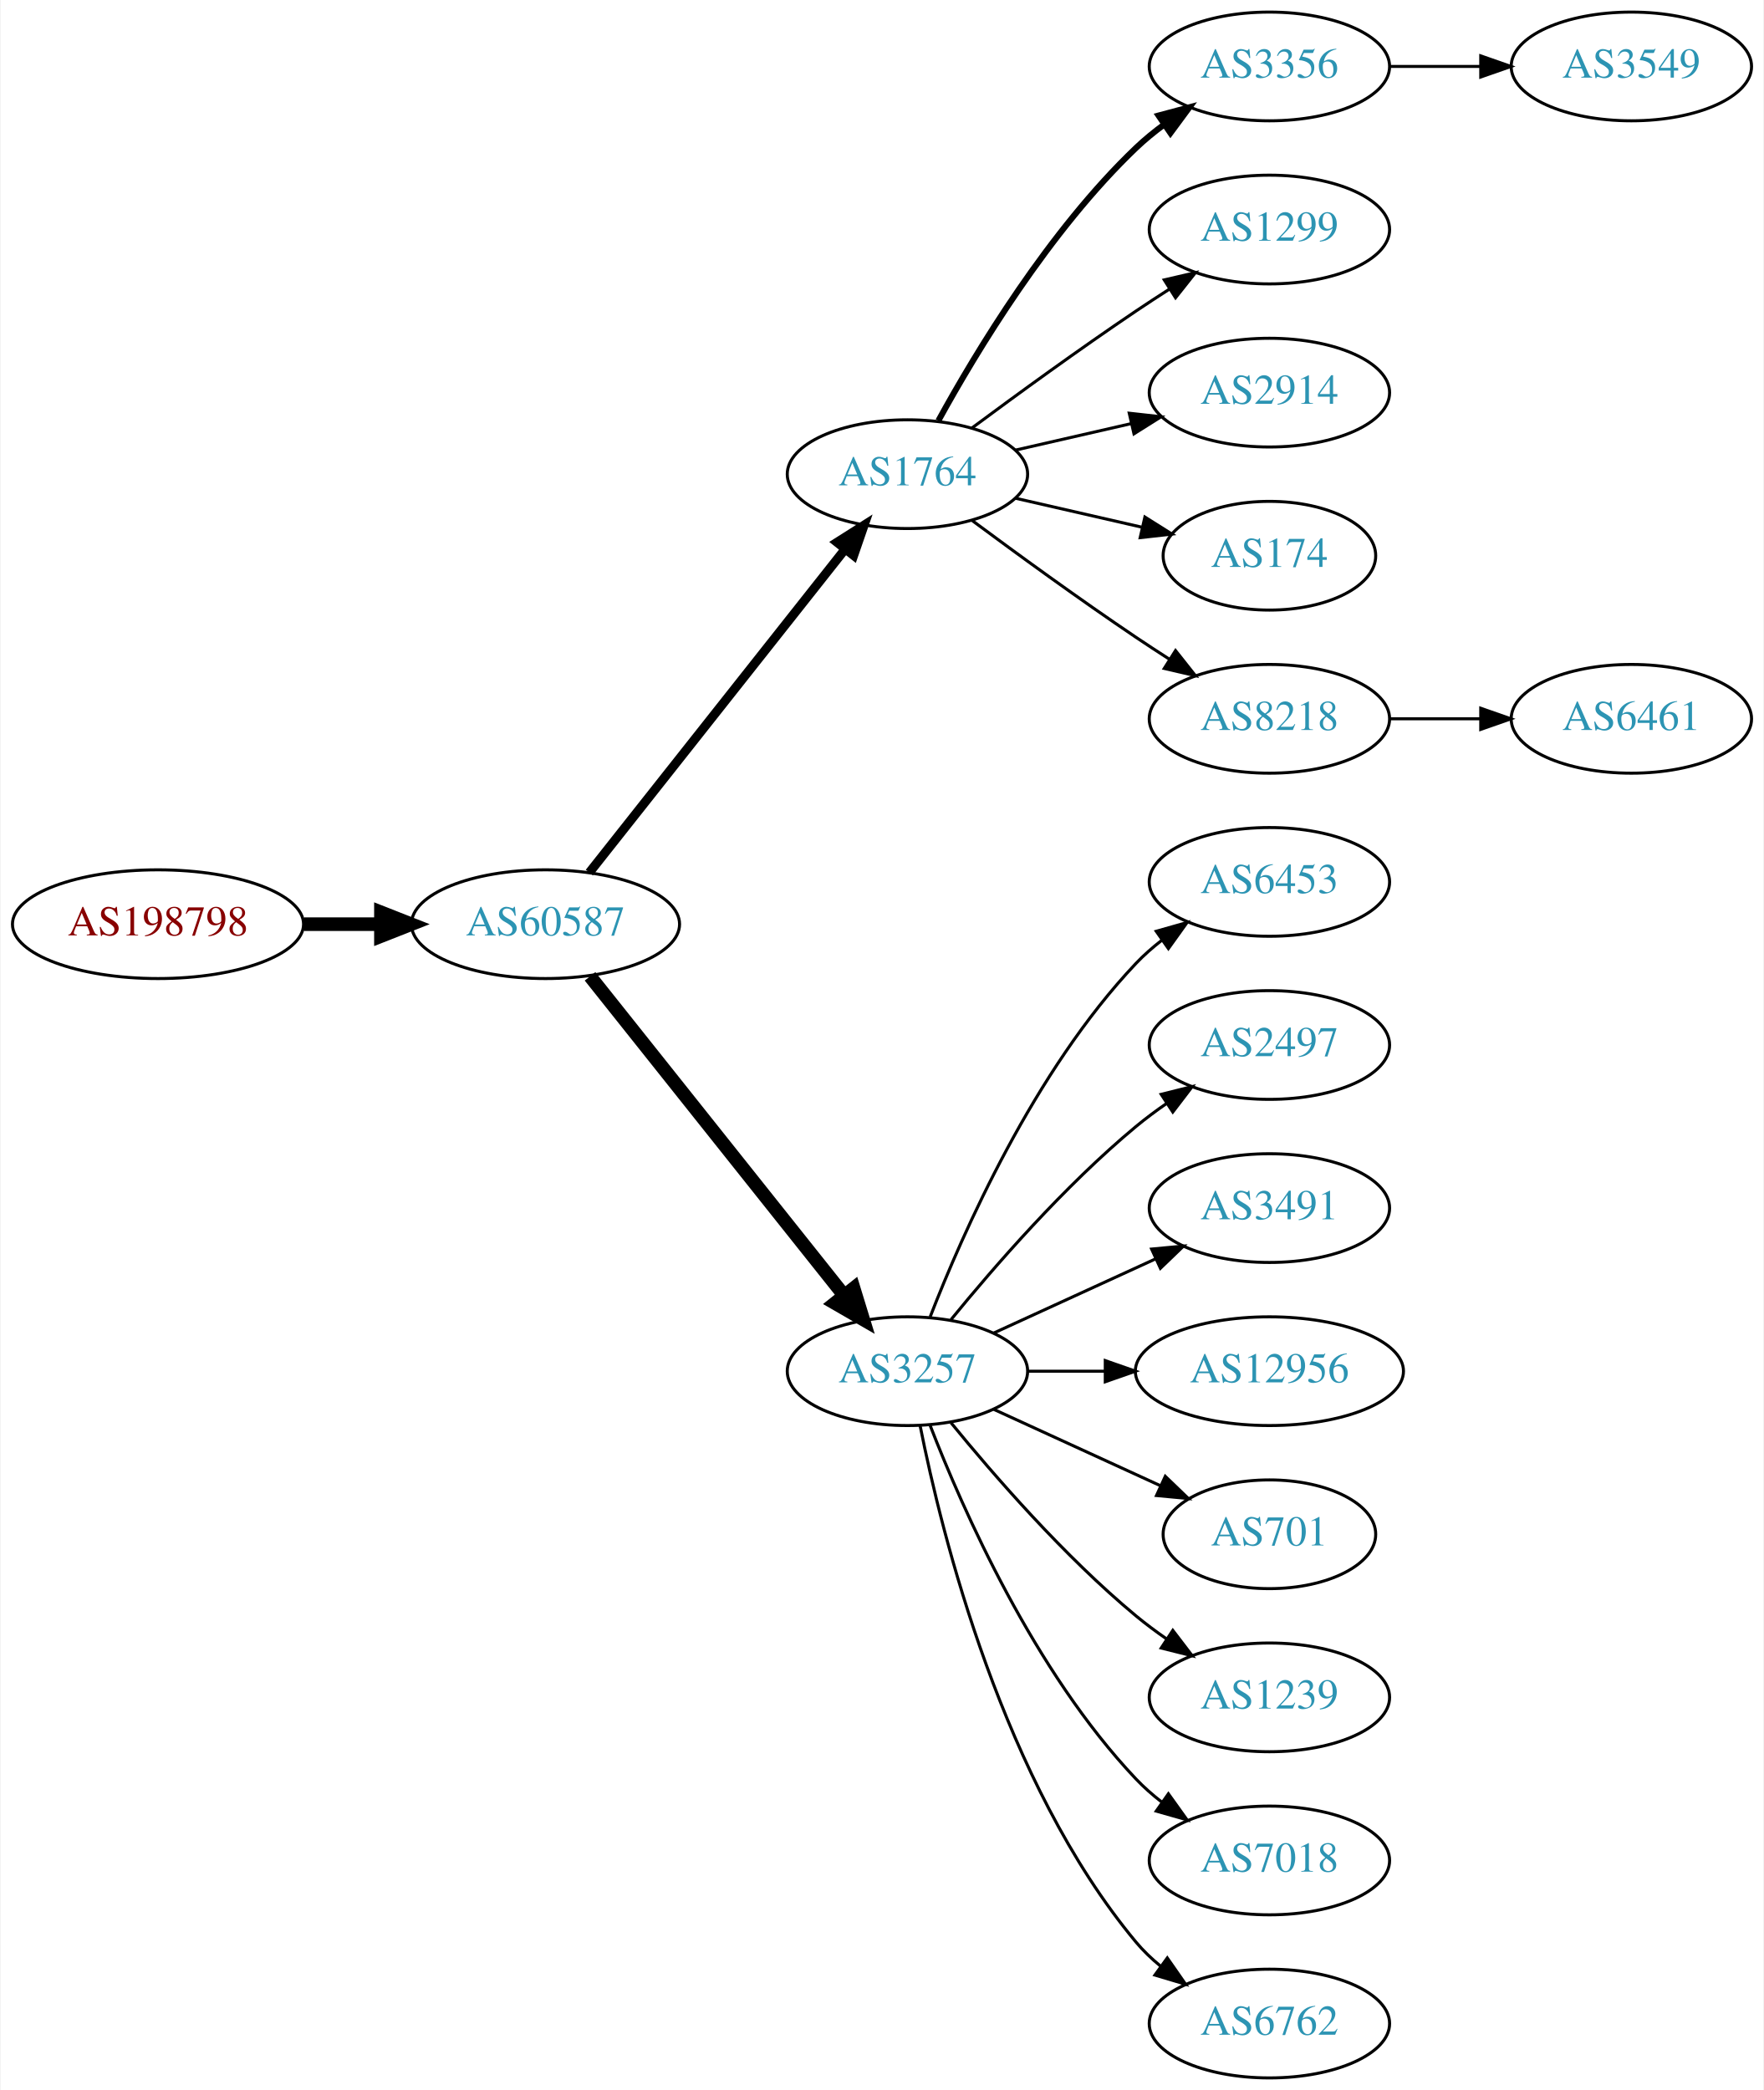
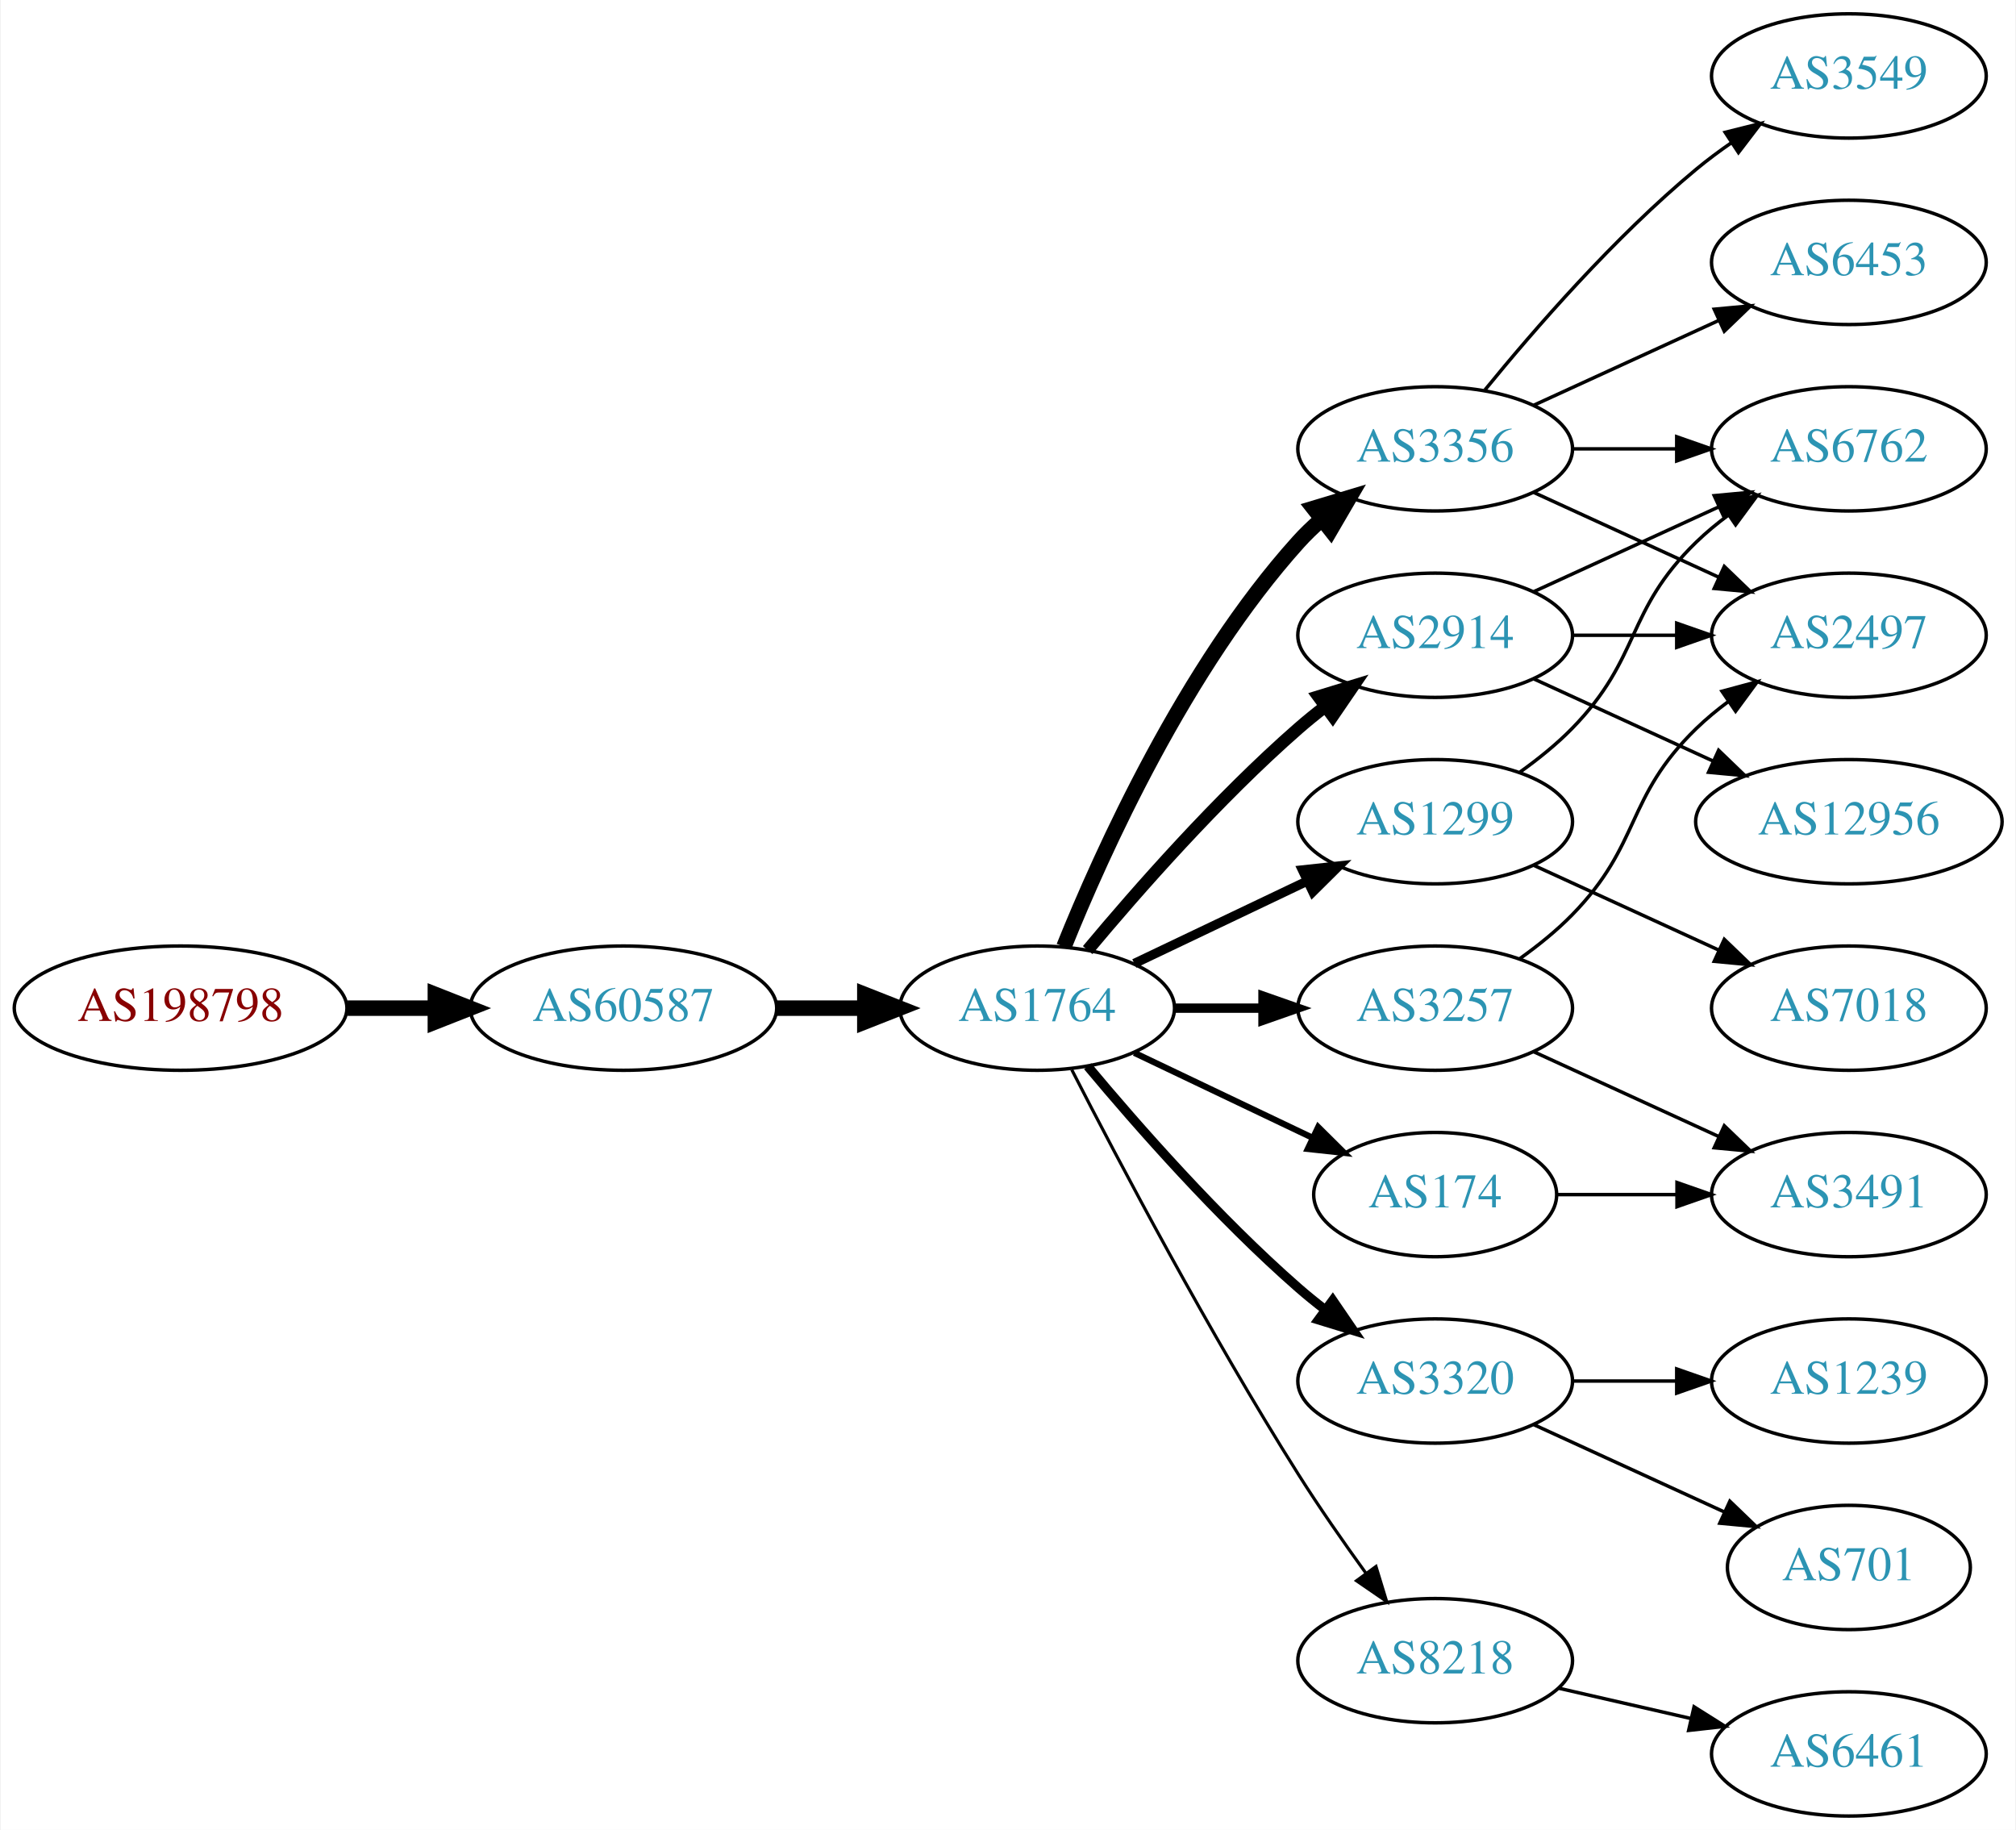
- <svg xmlns="http://www.w3.org/2000/svg" xmlns:xlink="http://www.w3.org/1999/xlink" width="584pt" height="692pt" viewBox="0.00 0.00 583.56 692.00">
-   <g id="graph0" class="graph" transform="scale(1 1) rotate(0) translate(4 688)">
-     <polygon fill="white" stroke="none" points="-4,4 -4,-688 579.562,-688 579.562,4 -4,4" />
+ <svg xmlns="http://www.w3.org/2000/svg" xmlns:xlink="http://www.w3.org/1999/xlink" width="584pt" height="530pt" viewBox="0.00 0.00 583.56 530.00">
+   <g id="graph0" class="graph" transform="scale(1 1) rotate(0) translate(4 526)">
+     <polygon fill="white" stroke="none" points="-4,4 -4,-526 579.562,-526 579.562,4 -4,4" />
    <g id="node1" class="node">
      <g id="a_node1">
        <a xlink:href="/asn/198798" xlink:title="AS198798 ~ IFO.net Internet Service GmbH [AT]">
-           <ellipse fill="#ffffff" stroke="black" cx="48.096" cy="-382" rx="48.192" ry="18" />
-           <text text-anchor="middle" x="48.096" y="-378.3" font-family="Times,serif" font-size="14.00" fill="#880000">AS198798</text>
+           <ellipse fill="#ffffff" stroke="black" cx="48.096" cy="-234" rx="48.192" ry="18" />
+           <text text-anchor="middle" x="48.096" y="-230.3" font-family="Times,serif" font-size="14.00" fill="#880000">AS198798</text>
        </a>
      </g>
    </g>
    <g id="node2" class="node">
      <g id="a_node2">
        <a xlink:href="/asn/60587" xlink:title="AS60587 ~ XINON GmbH [AT]">
-           <ellipse fill="#ffffff" stroke="black" cx="176.388" cy="-382" rx="44.393" ry="18" />
-           <text text-anchor="middle" x="176.388" y="-378.3" font-family="Times,serif" font-size="14.00" fill="#2c94b3">AS60587</text>
+           <ellipse fill="#ffffff" stroke="black" cx="176.388" cy="-234" rx="44.393" ry="18" />
+           <text text-anchor="middle" x="176.388" y="-230.3" font-family="Times,serif" font-size="14.00" fill="#2c94b3">AS60587</text>
        </a>
      </g>
    </g>
    <g id="edge1" class="edge">
-       <path fill="none" stroke="black" stroke-width="4.5" d="M96.481,-382C104.742,-382 113.386,-382 121.799,-382" />
-       <polygon fill="black" stroke="black" stroke-width="4.5" points="121.904,-385.938 131.904,-382 121.904,-378.063 121.904,-385.938" />
+       <path fill="none" stroke="black" stroke-width="4.5" d="M96.481,-234C104.742,-234 113.386,-234 121.799,-234" />
+       <polygon fill="black" stroke="black" stroke-width="4.5" points="121.904,-237.938 131.904,-234 121.904,-230.063 121.904,-237.938" />
    </g>
    <g id="node3" class="node">
      <g id="a_node3">
        <a xlink:href="/asn/1764" xlink:title="AS1764 ~ NEXTLAYER-AS [AT]">
-           <ellipse fill="#ffffff" stroke="black" cx="296.23" cy="-531" rx="39.794" ry="18" />
-           <text text-anchor="middle" x="296.23" y="-527.3" font-family="Times,serif" font-size="14.00" fill="#2c94b3">AS1764</text>
+           <ellipse fill="#ffffff" stroke="black" cx="296.23" cy="-234" rx="39.794" ry="18" />
+           <text text-anchor="middle" x="296.23" y="-230.3" font-family="Times,serif" font-size="14.00" fill="#2c94b3">AS1764</text>
        </a>
      </g>
    </g>
    <g id="edge2" class="edge">
-       <path fill="none" stroke="black" stroke-width="3" d="M190.906,-399.092C211.684,-425.364 251.575,-475.802 275.557,-506.125" />
-       <polygon fill="black" stroke="black" stroke-width="3" points="272.921,-508.435 281.87,-514.107 278.412,-504.093 272.921,-508.435" />
+       <path fill="none" stroke="black" stroke-width="4.5" d="M220.599,-234C228.911,-234 237.674,-234 246.156,-234" />
+       <polygon fill="black" stroke="black" stroke-width="4.5" points="246.315,-237.938 256.315,-234 246.315,-230.063 246.315,-237.938" />
    </g>
    <g id="node4" class="node">
      <g id="a_node4">
-         <a xlink:href="/asn/3257" xlink:title="AS3257 ~ GTT [DE]">
-           <ellipse fill="#ffffff" stroke="black" cx="296.23" cy="-234" rx="39.794" ry="18" />
-           <text text-anchor="middle" x="296.23" y="-230.3" font-family="Times,serif" font-size="14.00" fill="#2c94b3">AS3257</text>
+         <a xlink:href="/asn/3356" xlink:title="AS3356 ~ Level 3 Parent, LLC [US]">
+           <ellipse fill="#ffffff" stroke="black" cx="411.523" cy="-396" rx="39.794" ry="18" />
+           <text text-anchor="middle" x="411.523" y="-392.3" font-family="Times,serif" font-size="14.00" fill="#2c94b3">AS3356</text>
        </a>
      </g>
    </g>
    <g id="edge3" class="edge">
-       <path fill="none" stroke="black" stroke-width="4.5" d="M191.136,-364.733C211.892,-338.666 251.337,-289.126 275.261,-259.079" />
-       <polygon fill="black" stroke="black" stroke-width="4.5" points="278.42,-261.433 281.569,-251.157 272.26,-256.528 278.42,-261.433" />
+       <path fill="none" stroke="black" stroke-width="4.5" d="M303.978,-251.787C315.029,-279.243 339.082,-332.578 371.877,-369 373.879,-371.224 376.098,-373.363 378.43,-375.397" />
+       <polygon fill="black" stroke="black" stroke-width="4.5" points="376.358,-378.777 386.649,-381.873 381.232,-372.591 376.358,-378.777" />
    </g>
    <g id="node5" class="node">
      <g id="a_node5">
-         <a xlink:href="/asn/3356" xlink:title="AS3356 ~ Level 3 Parent, LLC [US]">
-           <ellipse fill="#ffffff" stroke="black" cx="416.073" cy="-666" rx="39.794" ry="18" />
-           <text text-anchor="middle" x="416.073" y="-662.3" font-family="Times,serif" font-size="14.00" fill="#2c94b3">AS3356</text>
+         <a xlink:href="/asn/3257" xlink:title="AS3257 ~ GTT [DE]">
+           <ellipse fill="#ffffff" stroke="black" cx="411.523" cy="-234" rx="39.794" ry="18" />
+           <text text-anchor="middle" x="411.523" y="-230.3" font-family="Times,serif" font-size="14.00" fill="#2c94b3">AS3257</text>
        </a>
      </g>
    </g>
    <g id="edge4" class="edge">
-       <path fill="none" stroke="black" stroke-width="2" d="M306.471,-548.713C319.017,-571.561 343.194,-611.611 371.877,-639 374.745,-641.739 377.934,-644.347 381.243,-646.785" />
-       <polygon fill="black" stroke="black" stroke-width="2" points="379.366,-649.742 389.602,-652.477 383.306,-643.956 379.366,-649.742" />
+       <path fill="none" stroke="black" stroke-width="2.7" d="M335.902,-234C344.105,-234 352.869,-234 361.401,-234" />
+       <polygon fill="black" stroke="black" stroke-width="2.7" points="361.641,-237.5 371.641,-234 361.641,-230.5 361.641,-237.5" />
    </g>
    <g id="node6" class="node">
      <g id="a_node6">
-         <a xlink:href="/asn/1299" xlink:title="AS1299 ~ Telia Carrier [EU]">
-           <ellipse fill="#ffffff" stroke="black" cx="416.073" cy="-612" rx="39.794" ry="18" />
-           <text text-anchor="middle" x="416.073" y="-608.3" font-family="Times,serif" font-size="14.00" fill="#2c94b3">AS1299</text>
+         <a xlink:href="/asn/2914" xlink:title="AS2914 ~ NTT America, Inc. [US]">
+           <ellipse fill="#ffffff" stroke="black" cx="411.523" cy="-342" rx="39.794" ry="18" />
+           <text text-anchor="middle" x="411.523" y="-338.3" font-family="Times,serif" font-size="14.00" fill="#2c94b3">AS2914</text>
        </a>
      </g>
    </g>
    <g id="edge5" class="edge">
-       <path fill="none" stroke="black" d="M317.56,-546.277C332.423,-557.304 353.167,-572.407 371.877,-585 375.426,-587.389 379.176,-589.839 382.924,-592.242" />
-       <polygon fill="black" stroke="black" points="381.251,-595.325 391.573,-597.712 384.993,-589.409 381.251,-595.325" />
+       <path fill="none" stroke="black" stroke-width="3.6" d="M310.86,-250.817C325.143,-267.929 348.689,-294.745 371.877,-315 374.342,-317.154 376.981,-319.294 379.678,-321.372" />
+       <polygon fill="black" stroke="black" stroke-width="3.6" points="377.703,-324.264 387.832,-327.37 381.851,-318.625 377.703,-324.264" />
    </g>
    <g id="node7" class="node">
      <g id="a_node7">
-         <a xlink:href="/asn/2914" xlink:title="AS2914 ~ NTT America, Inc. [US]">
-           <ellipse fill="#ffffff" stroke="black" cx="416.073" cy="-558" rx="39.794" ry="18" />
-           <text text-anchor="middle" x="416.073" y="-554.3" font-family="Times,serif" font-size="14.00" fill="#2c94b3">AS2914</text>
+         <a xlink:href="/asn/174" xlink:title="AS174 ~ Cogent Communications [US]">
+           <ellipse fill="#ffffff" stroke="black" cx="411.523" cy="-180" rx="35.194" ry="18" />
+           <text text-anchor="middle" x="411.523" y="-176.3" font-family="Times,serif" font-size="14.00" fill="#2c94b3">AS174</text>
        </a>
      </g>
    </g>
    <g id="edge6" class="edge">
-       <path fill="none" stroke="black" d="M331.949,-538.955C343.949,-541.704 357.57,-544.825 370.263,-547.733" />
-       <polygon fill="black" stroke="black" points="369.665,-551.187 380.194,-550.009 371.229,-544.364 369.665,-551.187" />
+       <path fill="none" stroke="black" stroke-width="1.8" d="M324.367,-221.066C339.798,-213.71 359.284,-204.423 375.819,-196.541" />
+       <polygon fill="black" stroke="black" stroke-width="1.8" points="377.64,-199.551 385.161,-192.089 374.628,-193.232 377.64,-199.551" />
    </g>
    <g id="node8" class="node">
      <g id="a_node8">
-         <a xlink:href="/asn/174" xlink:title="AS174 ~ Cogent Communications [US]">
-           <ellipse fill="#ffffff" stroke="black" cx="416.073" cy="-504" rx="35.194" ry="18" />
-           <text text-anchor="middle" x="416.073" y="-500.3" font-family="Times,serif" font-size="14.00" fill="#2c94b3">AS174</text>
+         <a xlink:href="/asn/3320" xlink:title="AS3320 ~ DTAG [DE]">
+           <ellipse fill="#ffffff" stroke="black" cx="411.523" cy="-126" rx="39.794" ry="18" />
+           <text text-anchor="middle" x="411.523" y="-122.3" font-family="Times,serif" font-size="14.00" fill="#2c94b3">AS3320</text>
        </a>
      </g>
    </g>
    <g id="edge7" class="edge">
-       <path fill="none" stroke="black" d="M331.949,-523.045C345.042,-520.045 360.064,-516.604 373.705,-513.478" />
-       <polygon fill="black" stroke="black" points="374.846,-516.807 383.812,-511.162 373.283,-509.984 374.846,-516.807" />
+       <path fill="none" stroke="black" stroke-width="2.7" d="M310.86,-217.183C325.143,-200.071 348.689,-173.255 371.877,-153 374.342,-150.846 376.981,-148.706 379.678,-146.628" />
+       <polygon fill="black" stroke="black" stroke-width="2.7" points="381.851,-149.375 387.832,-140.63 377.703,-143.736 381.851,-149.375" />
    </g>
    <g id="node9" class="node">
      <g id="a_node9">
+         <a xlink:href="/asn/1299" xlink:title="AS1299 ~ Telia Carrier [EU]">
+           <ellipse fill="#ffffff" stroke="black" cx="411.523" cy="-288" rx="39.794" ry="18" />
+           <text text-anchor="middle" x="411.523" y="-284.3" font-family="Times,serif" font-size="14.00" fill="#2c94b3">AS1299</text>
+         </a>
+       </g>
+     </g>
+     <g id="edge8" class="edge">
+       <path fill="none" stroke="black" stroke-width="2.7" d="M324.367,-246.934C339.361,-254.081 358.182,-263.052 374.405,-270.785" />
+       <polygon fill="black" stroke="black" stroke-width="2.7" points="373.075,-274.028 383.608,-275.171 376.087,-267.709 373.075,-274.028" />
+     </g>
+     <g id="node10" class="node">
+       <g id="a_node10">
        <a xlink:href="/asn/8218" xlink:title="AS8218 ~ legacy Neotelecoms [FR]">
-           <ellipse fill="#ffffff" stroke="black" cx="416.073" cy="-450" rx="39.794" ry="18" />
-           <text text-anchor="middle" x="416.073" y="-446.3" font-family="Times,serif" font-size="14.00" fill="#2c94b3">AS8218</text>
-         </a>
-       </g>
-     </g>
-     <g id="edge8" class="edge">
-       <path fill="none" stroke="black" d="M317.56,-515.723C332.423,-504.696 353.167,-489.593 371.877,-477 375.426,-474.611 379.176,-472.161 382.924,-469.758" />
-       <polygon fill="black" stroke="black" points="384.993,-472.591 391.573,-464.288 381.251,-466.675 384.993,-472.591" />
+           <ellipse fill="#ffffff" stroke="black" cx="411.523" cy="-45" rx="39.794" ry="18" />
+           <text text-anchor="middle" x="411.523" y="-41.3" font-family="Times,serif" font-size="14.00" fill="#2c94b3">AS8218</text>
+         </a>
+       </g>
+     </g>
+     <g id="edge9" class="edge">
+       <path fill="none" stroke="black" stroke-width="0.9" d="M306.256,-216.148C319.692,-189.945 346.142,-139.763 371.877,-99 377.94,-89.396 385.059,-79.187 391.525,-70.261" />
+       <polygon fill="black" stroke="black" stroke-width="0.9" points="394.376,-72.291 397.467,-62.157 388.731,-68.152 394.376,-72.291" />
    </g>
    <g id="node11" class="node">
      <g id="a_node11">
-         <a xlink:href="/asn/6453" xlink:title="AS6453 ~ TATA COMMUNICATIONS (AMERICA) INC [US]">
-           <ellipse fill="#ffffff" stroke="black" cx="416.073" cy="-396" rx="39.794" ry="18" />
-           <text text-anchor="middle" x="416.073" y="-392.3" font-family="Times,serif" font-size="14.00" fill="#2c94b3">AS6453</text>
+         <a xlink:href="/asn/3549" xlink:title="AS3549 ~ Level 3 Parent, LLC [US]">
+           <ellipse fill="#ffffff" stroke="black" cx="531.366" cy="-504" rx="39.794" ry="18" />
+           <text text-anchor="middle" x="531.366" y="-500.3" font-family="Times,serif" font-size="14.00" fill="#2c94b3">AS3549</text>
        </a>
      </g>
    </g>
    <g id="edge10" class="edge">
-       <path fill="none" stroke="black" d="M303.753,-251.994C314.504,-279.728 338.161,-333.429 371.877,-369 374.462,-371.728 377.38,-374.294 380.448,-376.677" />
-       <polygon fill="black" stroke="black" points="378.602,-379.658 388.797,-382.543 382.627,-373.93 378.602,-379.658" />
+       <path fill="none" stroke="black" d="M425.942,-413.065C440.057,-430.375 463.471,-457.345 487.17,-477 490.386,-479.668 493.886,-482.27 497.457,-484.741" />
+       <polygon fill="black" stroke="black" points="495.535,-487.666 505.813,-490.236 499.381,-481.817 495.535,-487.666" />
    </g>
    <g id="node12" class="node">
      <g id="a_node12">
-         <a xlink:href="/asn/2497" xlink:title="AS2497 ~ Internet Initiative Japan Inc. [JP]">
-           <ellipse fill="#ffffff" stroke="black" cx="416.073" cy="-342" rx="39.794" ry="18" />
-           <text text-anchor="middle" x="416.073" y="-338.3" font-family="Times,serif" font-size="14.00" fill="#2c94b3">AS2497</text>
+         <a xlink:href="/asn/6762" xlink:title="AS6762 ~ TELECOM ITALIA SPARKLE S.p.A. [IT]">
+           <ellipse fill="#ffffff" stroke="black" cx="531.366" cy="-396" rx="39.794" ry="18" />
+           <text text-anchor="middle" x="531.366" y="-392.3" font-family="Times,serif" font-size="14.00" fill="#2c94b3">AS6762</text>
        </a>
      </g>
    </g>
    <g id="edge11" class="edge">
-       <path fill="none" stroke="black" d="M310.649,-251.065C324.764,-268.375 348.178,-295.345 371.877,-315 375.093,-317.668 378.594,-320.27 382.164,-322.741" />
-       <polygon fill="black" stroke="black" points="380.242,-325.666 390.52,-328.236 384.088,-319.817 380.242,-325.666" />
+       <path fill="none" stroke="black" d="M451.436,-396C460.989,-396 471.339,-396 481.301,-396" />
+       <polygon fill="black" stroke="black" points="481.494,-399.5 491.494,-396 481.494,-392.5 481.494,-399.5" />
    </g>
    <g id="node13" class="node">
      <g id="a_node13">
-         <a xlink:href="/asn/3491" xlink:title="AS3491 ~ PCCW Global, Inc. [US]">
-           <ellipse fill="#ffffff" stroke="black" cx="416.073" cy="-288" rx="39.794" ry="18" />
-           <text text-anchor="middle" x="416.073" y="-284.3" font-family="Times,serif" font-size="14.00" fill="#2c94b3">AS3491</text>
+         <a xlink:href="/asn/6453" xlink:title="AS6453 ~ TATA COMMUNICATIONS (AMERICA) INC [US]">
+           <ellipse fill="#ffffff" stroke="black" cx="531.366" cy="-450" rx="39.794" ry="18" />
+           <text text-anchor="middle" x="531.366" y="-446.3" font-family="Times,serif" font-size="14.00" fill="#2c94b3">AS6453</text>
        </a>
      </g>
    </g>
    <g id="edge12" class="edge">
-       <path fill="none" stroke="black" d="M324.859,-246.661C340.816,-253.973 361.087,-263.261 378.369,-271.181" />
-       <polygon fill="black" stroke="black" points="377.068,-274.435 387.617,-275.419 379.984,-268.071 377.068,-274.435" />
+       <path fill="none" stroke="black" d="M440.152,-408.661C456.109,-415.973 476.379,-425.261 493.662,-433.181" />
+       <polygon fill="black" stroke="black" points="492.361,-436.435 502.91,-437.419 495.277,-430.071 492.361,-436.435" />
    </g>
    <g id="node14" class="node">
      <g id="a_node14">
-         <a xlink:href="/asn/12956" xlink:title="AS12956 ~ TELXIUS [ES]">
-           <ellipse fill="#ffffff" stroke="black" cx="416.073" cy="-234" rx="44.393" ry="18" />
-           <text text-anchor="middle" x="416.073" y="-230.3" font-family="Times,serif" font-size="14.00" fill="#2c94b3">AS12956</text>
+         <a xlink:href="/asn/2497" xlink:title="AS2497 ~ Internet Initiative Japan Inc. [JP]">
+           <ellipse fill="#ffffff" stroke="black" cx="531.366" cy="-342" rx="39.794" ry="18" />
+           <text text-anchor="middle" x="531.366" y="-338.3" font-family="Times,serif" font-size="14.00" fill="#2c94b3">AS2497</text>
        </a>
      </g>
    </g>
    <g id="edge13" class="edge">
-       <path fill="none" stroke="black" d="M336.143,-234C344.245,-234 352.921,-234 361.447,-234" />
-       <polygon fill="black" stroke="black" points="361.725,-237.5 371.725,-234 361.724,-230.5 361.725,-237.5" />
+       <path fill="none" stroke="black" d="M440.152,-383.339C456.109,-376.027 476.379,-366.739 493.662,-358.819" />
+       <polygon fill="black" stroke="black" points="495.277,-361.929 502.91,-354.581 492.361,-355.565 495.277,-361.929" />
+     </g>
+     <g id="edge19" class="edge">
+       <path fill="none" stroke="black" d="M436.117,-248.389C441.373,-252.148 446.705,-256.437 451.17,-261 471.342,-281.617 466.476,-294.906 487.17,-315 490.015,-317.763 493.189,-320.386 496.489,-322.834" />
+       <polygon fill="black" stroke="black" points="494.605,-325.786 504.837,-328.538 498.554,-320.006 494.605,-325.786" />
+     </g>
+     <g id="node18" class="node">
+       <g id="a_node18">
+         <a xlink:href="/asn/3491" xlink:title="AS3491 ~ PCCW Global, Inc. [US]">
+           <ellipse fill="#ffffff" stroke="black" cx="531.366" cy="-180" rx="39.794" ry="18" />
+           <text text-anchor="middle" x="531.366" y="-176.3" font-family="Times,serif" font-size="14.00" fill="#2c94b3">AS3491</text>
+         </a>
+       </g>
+     </g>
+     <g id="edge20" class="edge">
+       <path fill="none" stroke="black" d="M440.152,-221.339C456.109,-214.027 476.379,-204.739 493.662,-196.819" />
+       <polygon fill="black" stroke="black" points="495.277,-199.929 502.91,-192.581 492.361,-193.565 495.277,-199.929" />
+     </g>
+     <g id="edge14" class="edge">
+       <path fill="none" stroke="black" d="M440.152,-354.661C456.109,-361.973 476.379,-371.261 493.662,-379.181" />
+       <polygon fill="black" stroke="black" points="492.361,-382.435 502.91,-383.419 495.277,-376.071 492.361,-382.435" />
+     </g>
+     <g id="edge15" class="edge">
+       <path fill="none" stroke="black" d="M451.436,-342C460.989,-342 471.339,-342 481.301,-342" />
+       <polygon fill="black" stroke="black" points="481.494,-345.5 491.494,-342 481.494,-338.5 481.494,-345.5" />
    </g>
    <g id="node15" class="node">
      <g id="a_node15">
-         <a xlink:href="/asn/701" xlink:title="AS701 ~ UUNET [US]">
-           <ellipse fill="#ffffff" stroke="black" cx="416.073" cy="-180" rx="35.194" ry="18" />
-           <text text-anchor="middle" x="416.073" y="-176.3" font-family="Times,serif" font-size="14.00" fill="#2c94b3">AS701</text>
-         </a>
-       </g>
-     </g>
-     <g id="edge14" class="edge">
-       <path fill="none" stroke="black" d="M324.859,-221.339C341.275,-213.817 362.257,-204.202 379.854,-196.139" />
-       <polygon fill="black" stroke="black" points="381.598,-199.189 389.231,-191.842 378.682,-192.826 381.598,-199.189" />
+         <a xlink:href="/asn/12956" xlink:title="AS12956 ~ TELXIUS [ES]">
+           <ellipse fill="#ffffff" stroke="black" cx="531.366" cy="-288" rx="44.393" ry="18" />
+           <text text-anchor="middle" x="531.366" y="-284.3" font-family="Times,serif" font-size="14.00" fill="#2c94b3">AS12956</text>
+         </a>
+       </g>
+     </g>
+     <g id="edge16" class="edge">
+       <path fill="none" stroke="black" d="M440.152,-329.339C455.65,-322.238 475.216,-313.272 492.163,-305.506" />
+       <polygon fill="black" stroke="black" points="493.633,-308.683 501.266,-301.335 490.716,-302.319 493.633,-308.683" />
+     </g>
+     <g id="edge24" class="edge">
+       <path fill="none" stroke="black" d="M446.925,-180C457.749,-180 469.916,-180 481.543,-180" />
+       <polygon fill="black" stroke="black" points="481.574,-183.5 491.574,-180 481.574,-176.5 481.574,-183.5" />
    </g>
    <g id="node16" class="node">
      <g id="a_node16">
        <a xlink:href="/asn/1239" xlink:title="AS1239 ~ Sprint [US]">
-           <ellipse fill="#ffffff" stroke="black" cx="416.073" cy="-126" rx="39.794" ry="18" />
-           <text text-anchor="middle" x="416.073" y="-122.3" font-family="Times,serif" font-size="14.00" fill="#2c94b3">AS1239</text>
-         </a>
-       </g>
-     </g>
-     <g id="edge15" class="edge">
-       <path fill="none" stroke="black" d="M310.649,-216.935C324.764,-199.625 348.178,-172.655 371.877,-153 375.093,-150.332 378.594,-147.73 382.164,-145.259" />
-       <polygon fill="black" stroke="black" points="384.088,-148.183 390.52,-139.764 380.242,-142.334 384.088,-148.183" />
+           <ellipse fill="#ffffff" stroke="black" cx="531.366" cy="-126" rx="39.794" ry="18" />
+           <text text-anchor="middle" x="531.366" y="-122.3" font-family="Times,serif" font-size="14.00" fill="#2c94b3">AS1239</text>
+         </a>
+       </g>
+     </g>
+     <g id="edge17" class="edge">
+       <path fill="none" stroke="black" d="M451.436,-126C460.989,-126 471.339,-126 481.301,-126" />
+       <polygon fill="black" stroke="black" points="481.494,-129.5 491.494,-126 481.494,-122.5 481.494,-129.5" />
    </g>
    <g id="node17" class="node">
      <g id="a_node17">
-         <a xlink:href="/asn/7018" xlink:title="AS7018 ~ AT&amp;T Services, Inc. [US]">
-           <ellipse fill="#ffffff" stroke="black" cx="416.073" cy="-72" rx="39.794" ry="18" />
-           <text text-anchor="middle" x="416.073" y="-68.3" font-family="Times,serif" font-size="14.00" fill="#2c94b3">AS7018</text>
-         </a>
-       </g>
-     </g>
-     <g id="edge16" class="edge">
-       <path fill="none" stroke="black" d="M303.753,-216.006C314.504,-188.272 338.161,-134.571 371.877,-99 374.462,-96.272 377.38,-93.706 380.448,-91.323" />
-       <polygon fill="black" stroke="black" points="382.627,-94.07 388.797,-85.457 378.602,-88.342 382.627,-94.07" />
-     </g>
-     <g id="node18" class="node">
-       <g id="a_node18">
-         <a xlink:href="/asn/6762" xlink:title="AS6762 ~ TELECOM ITALIA SPARKLE S.p.A. [IT]">
-           <ellipse fill="#ffffff" stroke="black" cx="416.073" cy="-18" rx="39.794" ry="18" />
-           <text text-anchor="middle" x="416.073" y="-14.3" font-family="Times,serif" font-size="14.00" fill="#2c94b3">AS6762</text>
-         </a>
-       </g>
-     </g>
-     <g id="edge17" class="edge">
-       <path fill="none" stroke="black" d="M300.429,-215.927C307.592,-179.859 327.867,-97.875 371.877,-45 374.281,-42.111 377.078,-39.437 380.07,-36.987" />
-       <polygon fill="black" stroke="black" points="382.26,-39.722 388.313,-31.027 378.159,-34.05 382.26,-39.722" />
-     </g>
-     <g id="node10" class="node">
-       <g id="a_node10">
-         <a xlink:href="/asn/3549" xlink:title="AS3549 ~ Level 3 Parent, LLC [US]">
-           <ellipse fill="#ffffff" stroke="black" cx="535.915" cy="-666" rx="39.794" ry="18" />
-           <text text-anchor="middle" x="535.915" y="-662.3" font-family="Times,serif" font-size="14.00" fill="#2c94b3">AS3549</text>
-         </a>
-       </g>
-     </g>
-     <g id="edge9" class="edge">
-       <path fill="none" stroke="black" d="M455.985,-666C465.539,-666 475.888,-666 485.851,-666" />
-       <polygon fill="black" stroke="black" points="486.043,-669.5 496.043,-666 486.043,-662.5 486.043,-669.5" />
+         <a xlink:href="/asn/701" xlink:title="AS701 ~ UUNET [US]">
+           <ellipse fill="#ffffff" stroke="black" cx="531.366" cy="-72" rx="35.194" ry="18" />
+           <text text-anchor="middle" x="531.366" y="-68.3" font-family="Times,serif" font-size="14.00" fill="#2c94b3">AS701</text>
+         </a>
+       </g>
+     </g>
+     <g id="edge18" class="edge">
+       <path fill="none" stroke="black" d="M440.152,-113.339C456.568,-105.817 477.55,-96.202 495.147,-88.139" />
+       <polygon fill="black" stroke="black" points="496.891,-91.189 504.524,-83.842 493.975,-84.826 496.891,-91.189" />
+     </g>
+     <g id="edge22" class="edge">
+       <path fill="none" stroke="black" d="M436.117,-302.389C441.373,-306.148 446.705,-310.437 451.17,-315 471.342,-335.617 466.476,-348.906 487.17,-369 490.015,-371.763 493.189,-374.386 496.489,-376.834" />
+       <polygon fill="black" stroke="black" points="494.605,-379.786 504.837,-382.538 498.554,-374.006 494.605,-379.786" />
    </g>
    <g id="node19" class="node">
      <g id="a_node19">
-         <a xlink:href="/asn/6461" xlink:title="AS6461 ~ Zayo Bandwidth [US]">
-           <ellipse fill="#ffffff" stroke="black" cx="535.915" cy="-450" rx="39.794" ry="18" />
-           <text text-anchor="middle" x="535.915" y="-446.3" font-family="Times,serif" font-size="14.00" fill="#2c94b3">AS6461</text>
-         </a>
-       </g>
-     </g>
-     <g id="edge18" class="edge">
-       <path fill="none" stroke="black" d="M455.985,-450C465.539,-450 475.888,-450 485.851,-450" />
-       <polygon fill="black" stroke="black" points="486.043,-453.5 496.043,-450 486.043,-446.5 486.043,-453.5" />
+         <a xlink:href="/asn/7018" xlink:title="AS7018 ~ AT&amp;T Services, Inc. [US]">
+           <ellipse fill="#ffffff" stroke="black" cx="531.366" cy="-234" rx="39.794" ry="18" />
+           <text text-anchor="middle" x="531.366" y="-230.3" font-family="Times,serif" font-size="14.00" fill="#2c94b3">AS7018</text>
+         </a>
+       </g>
+     </g>
+     <g id="edge21" class="edge">
+       <path fill="none" stroke="black" d="M440.152,-275.339C456.109,-268.027 476.379,-258.739 493.662,-250.819" />
+       <polygon fill="black" stroke="black" points="495.277,-253.929 502.91,-246.581 492.361,-247.565 495.277,-253.929" />
+     </g>
+     <g id="node20" class="node">
+       <g id="a_node20">
+         <a xlink:href="/asn/6461" xlink:title="AS6461 ~ ZAYO-6461 [US]">
+           <ellipse fill="#ffffff" stroke="black" cx="531.366" cy="-18" rx="39.794" ry="18" />
+           <text text-anchor="middle" x="531.366" y="-14.3" font-family="Times,serif" font-size="14.00" fill="#2c94b3">AS6461</text>
+         </a>
+       </g>
+     </g>
+     <g id="edge23" class="edge">
+       <path fill="none" stroke="black" d="M447.242,-37.045C459.242,-34.296 472.863,-31.175 485.556,-28.267" />
+       <polygon fill="black" stroke="black" points="486.522,-31.636 495.487,-25.991 484.958,-24.813 486.522,-31.636" />
    </g>
  </g>
</svg>
